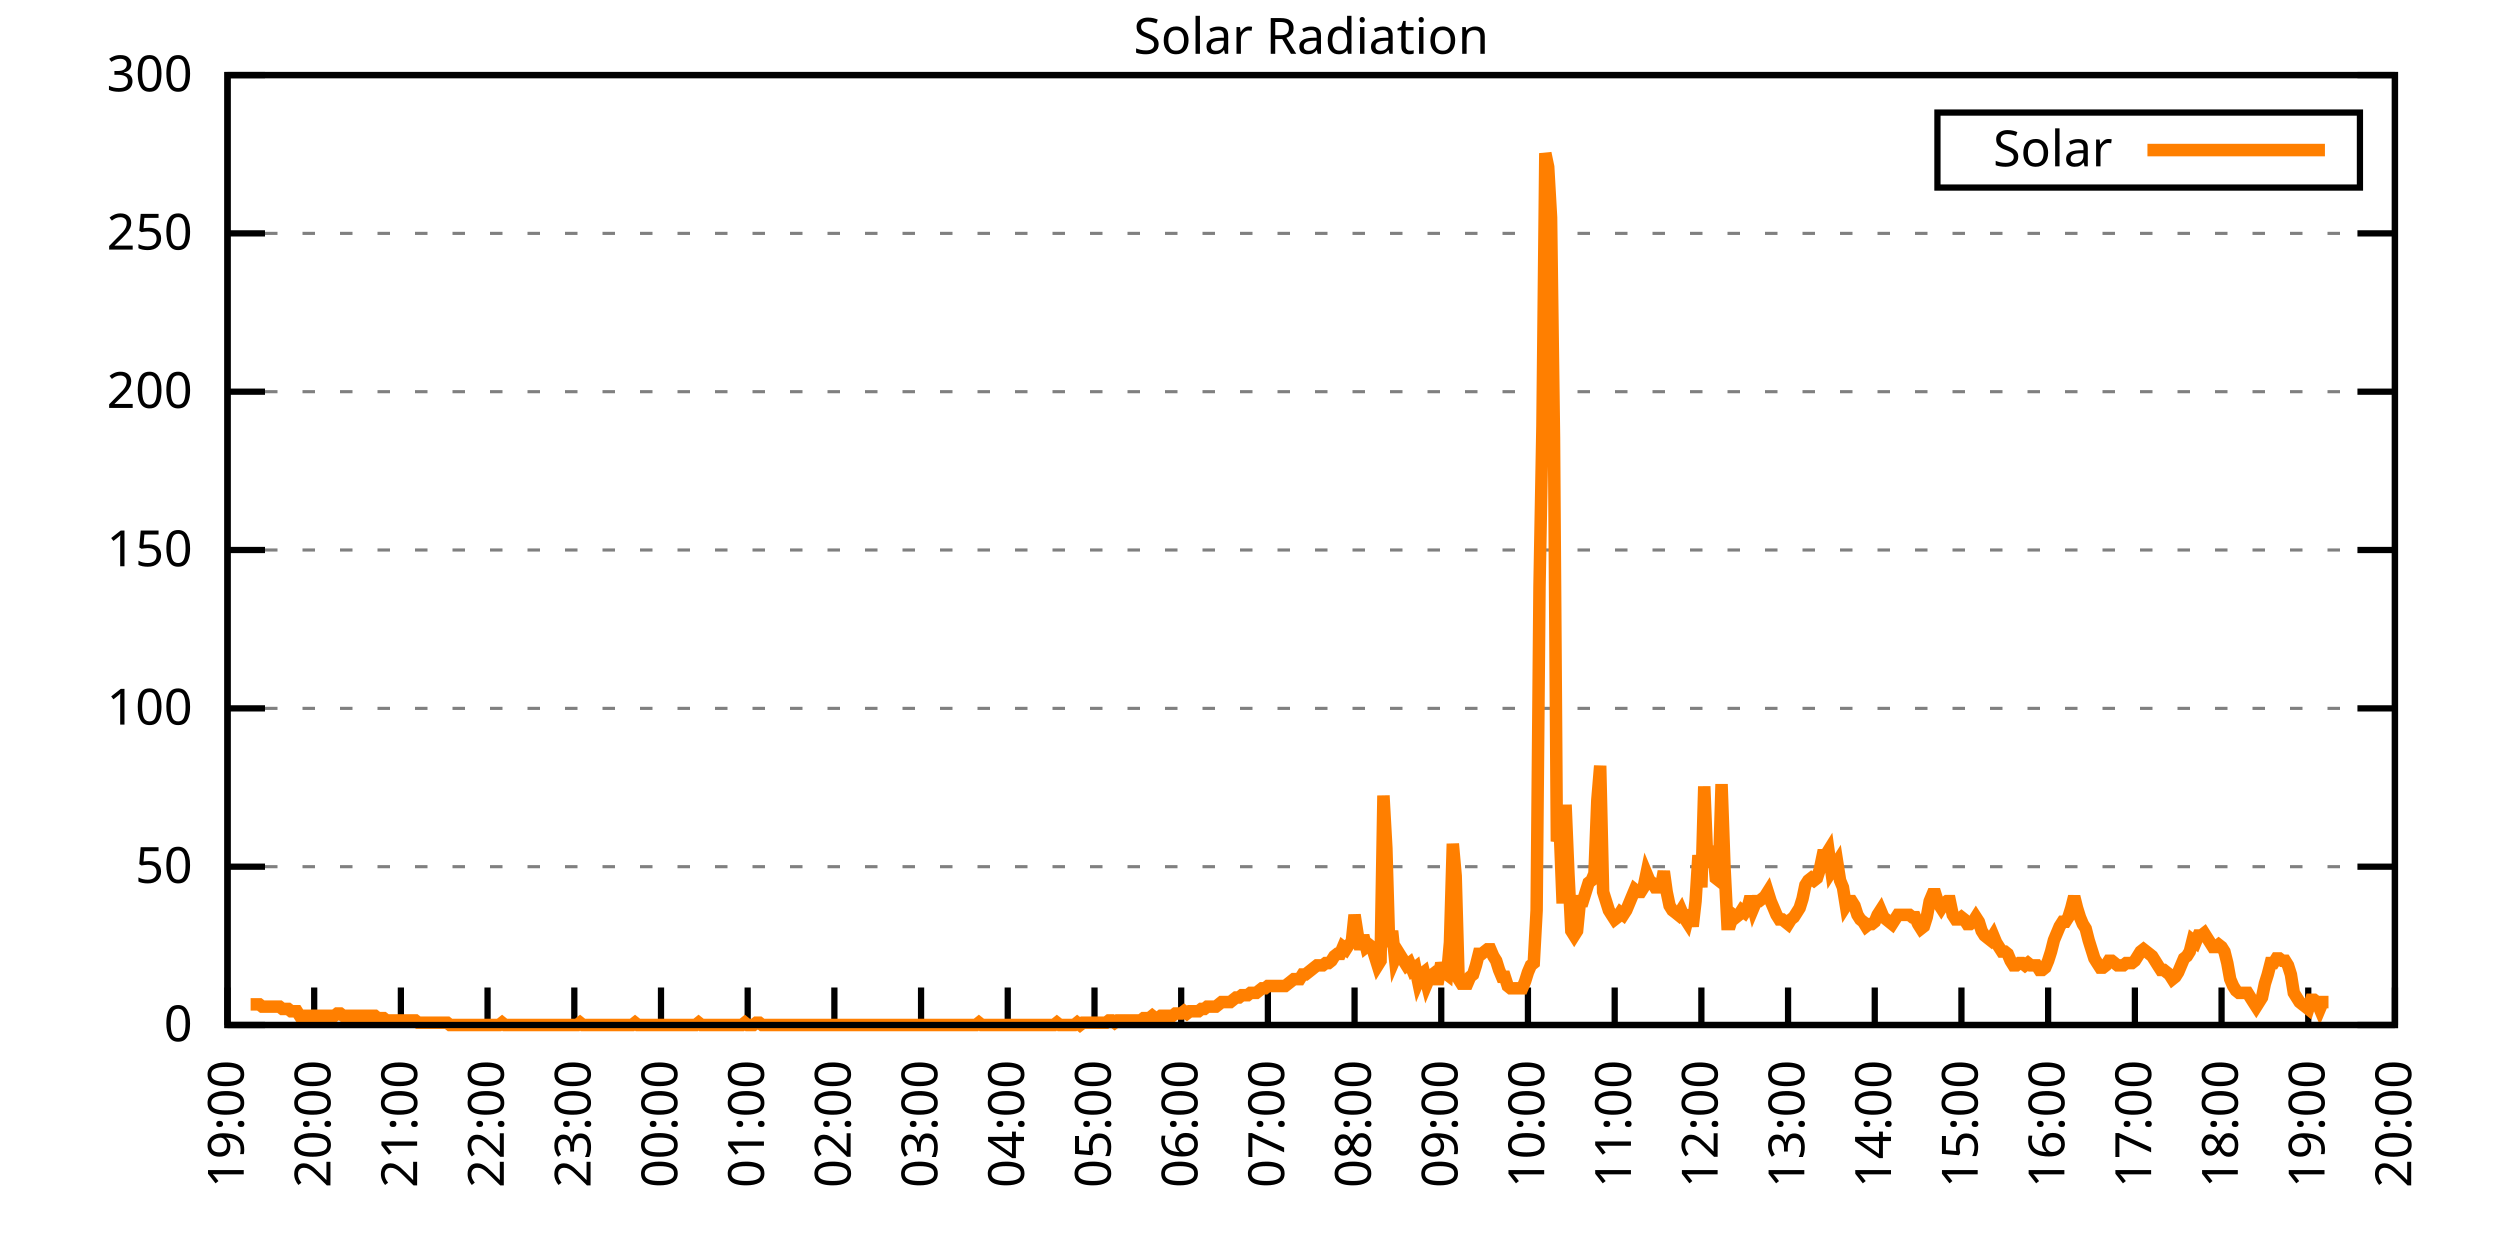
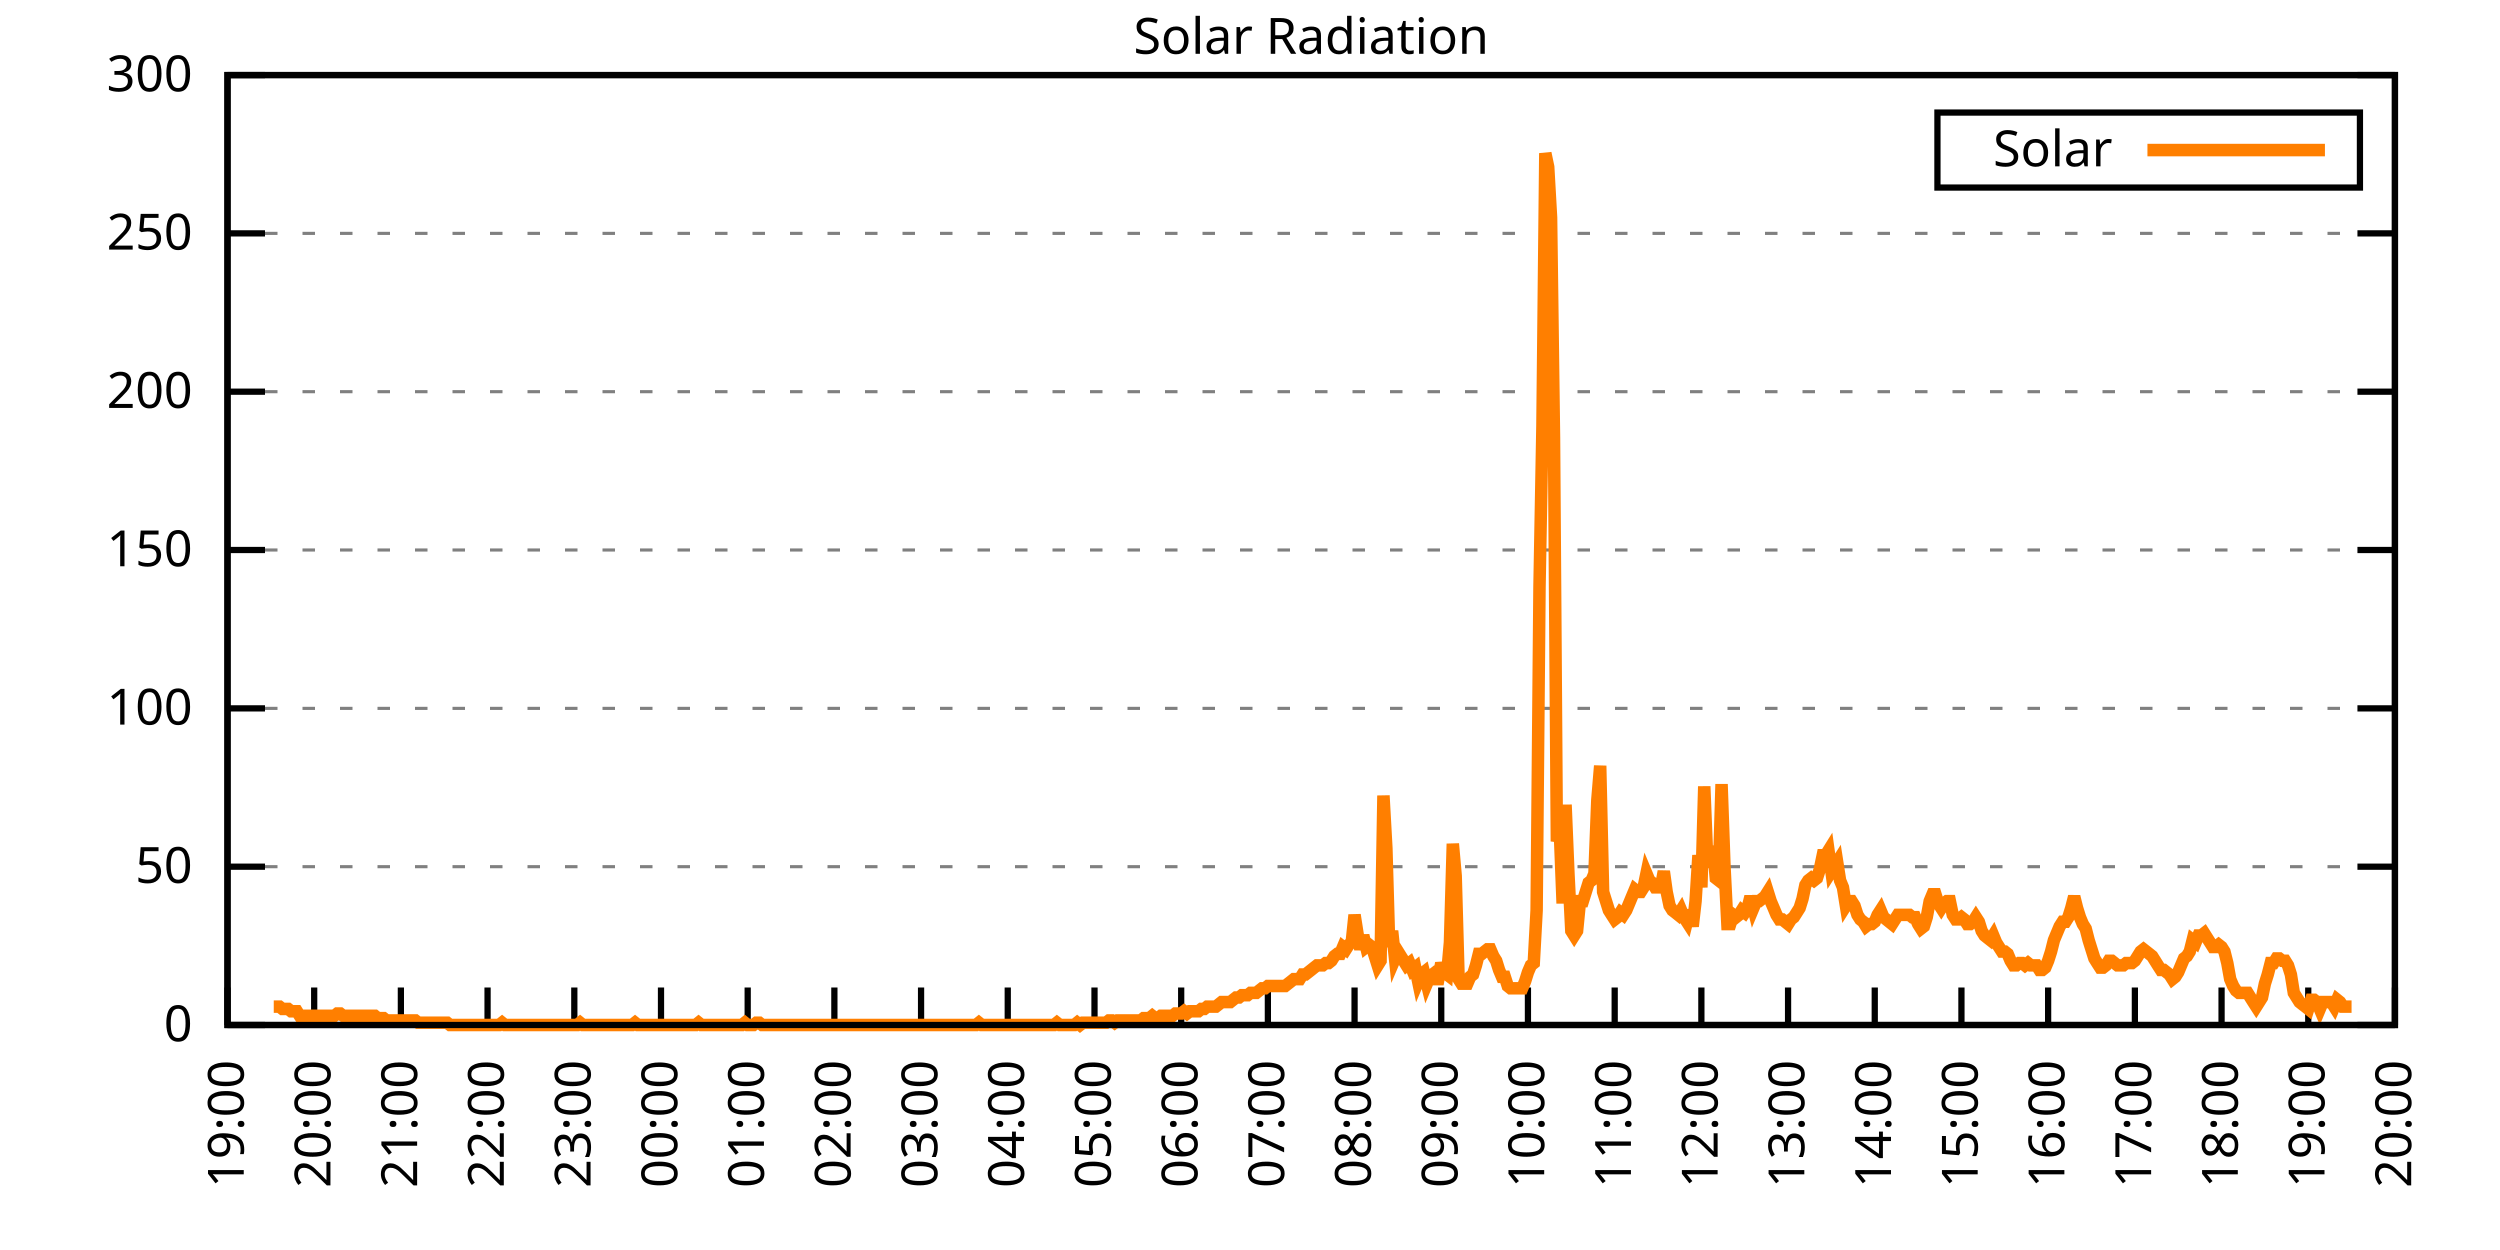
<svg xmlns="http://www.w3.org/2000/svg" xmlns:xlink="http://www.w3.org/1999/xlink" width="400" height="200" viewBox="0 0 400 200">
  <g id="gnuplot_canvas">
    <rect x="0" y="0" width="400" height="200" fill="none" />
    <defs>
      <circle id="gpDot" r="0.5" stroke-width="0.5" stroke="currentColor" />
      <path id="gpPt0" stroke-width="0.333" stroke="currentColor" d="M-1,0 h2 M0,-1 v2" />
      <path id="gpPt1" stroke-width="0.333" stroke="currentColor" d="M-1,-1 L1,1 M1,-1 L-1,1" />
      <path id="gpPt2" stroke-width="0.333" stroke="currentColor" d="M-1,0 L1,0 M0,-1 L0,1 M-1,-1 L1,1 M-1,1 L1,-1" />
      <rect id="gpPt3" stroke-width="0.333" stroke="currentColor" x="-1" y="-1" width="2" height="2" />
      <rect id="gpPt4" stroke-width="0.333" stroke="currentColor" fill="currentColor" x="-1" y="-1" width="2" height="2" />
      <circle id="gpPt5" stroke-width="0.333" stroke="currentColor" cx="0" cy="0" r="1" />
      <use xlink:href="#gpPt5" id="gpPt6" fill="currentColor" stroke="none" />
      <path id="gpPt7" stroke-width="0.333" stroke="currentColor" d="M0,-1.33 L-1.33,0.67 L1.33,0.67 z" />
      <use xlink:href="#gpPt7" id="gpPt8" fill="currentColor" stroke="none" />
      <use xlink:href="#gpPt7" id="gpPt9" stroke="currentColor" transform="rotate(180)" />
      <use xlink:href="#gpPt9" id="gpPt10" fill="currentColor" stroke="none" />
      <use xlink:href="#gpPt3" id="gpPt11" stroke="currentColor" transform="rotate(45)" />
      <use xlink:href="#gpPt11" id="gpPt12" fill="currentColor" stroke="none" />
      <path id="gpPt13" stroke-width="0.333" stroke="currentColor" d="M0,1.330 L1.265,0.411 L0.782,-1.067 L-0.782,-1.076 L-1.265,0.411 z" />
      <use xlink:href="#gpPt13" id="gpPt14" fill="currentColor" stroke="none" />
      <filter id="textbox" filterUnits="objectBoundingBox" x="0" y="0" height="1" width="1">
        <feFlood flood-color="white" flood-opacity="1" result="bgnd" />
        <feComposite in="SourceGraphic" in2="bgnd" operator="atop" />
      </filter>
      <filter id="greybox" filterUnits="objectBoundingBox" x="0" y="0" height="1" width="1">
        <feFlood flood-color="lightgrey" flood-opacity="1" result="grey" />
        <feComposite in="SourceGraphic" in2="grey" operator="atop" />
      </filter>
    </defs>
    <g fill="none" color="white" stroke="currentColor" stroke-width="1.00" stroke-linecap="butt" stroke-linejoin="miter">
</g>
    <g fill="none" color="black" stroke="currentColor" stroke-width="1.00" stroke-linecap="butt" stroke-linejoin="miter">
      <g stroke="none" shape-rendering="crispEdges">
        <polygon fill="rgb(255, 255, 255)" points="36.40,164.00 383.18,164.00 383.18,12.02 36.40,12.02 " />
      </g>
    </g>
    <g fill="none" color="black" stroke="currentColor" stroke-width="1.00" stroke-linecap="butt" stroke-linejoin="miter">
</g>
    <g fill="none" color="black" stroke="black" stroke-width="0.50" stroke-linecap="butt" stroke-linejoin="miter">
</g>
    <g fill="none" color="gray" stroke="currentColor" stroke-width="0.50" stroke-linecap="butt" stroke-linejoin="miter">
      <path stroke="gray" stroke-dasharray="2,4" class="gridline" d="M36.40,164.00 L383.19,164.00  " />
    </g>
    <g fill="none" color="gray" stroke="gray" stroke-width="1.00" stroke-linecap="butt" stroke-linejoin="miter">
</g>
    <g fill="none" color="black" stroke="currentColor" stroke-width="1.00" stroke-linecap="butt" stroke-linejoin="miter">
      <path stroke="black" d="M36.40,164.00 L42.40,164.00 M383.19,164.00 L377.19,164.00  " />
      <g transform="translate(30.80,166.60)" stroke="none" fill="black" font-family="Sans" font-size="8.00" text-anchor="end">
        <text>
          <tspan font-family="Sans"> 0</tspan>
        </text>
      </g>
    </g>
    <g fill="none" color="black" stroke="currentColor" stroke-width="1.00" stroke-linecap="butt" stroke-linejoin="miter">
</g>
    <g fill="none" color="black" stroke="black" stroke-width="0.50" stroke-linecap="butt" stroke-linejoin="miter">
</g>
    <g fill="none" color="gray" stroke="currentColor" stroke-width="0.50" stroke-linecap="butt" stroke-linejoin="miter">
      <path stroke="gray" stroke-dasharray="2,4" class="gridline" d="M36.40,138.67 L383.19,138.67  " />
    </g>
    <g fill="none" color="gray" stroke="gray" stroke-width="1.00" stroke-linecap="butt" stroke-linejoin="miter">
</g>
    <g fill="none" color="black" stroke="currentColor" stroke-width="1.00" stroke-linecap="butt" stroke-linejoin="miter">
      <path stroke="black" d="M36.40,138.67 L42.40,138.67 M383.19,138.67 L377.19,138.67  " />
      <g transform="translate(30.80,141.27)" stroke="none" fill="black" font-family="Sans" font-size="8.00" text-anchor="end">
        <text>
          <tspan font-family="Sans"> 50</tspan>
        </text>
      </g>
    </g>
    <g fill="none" color="black" stroke="currentColor" stroke-width="1.00" stroke-linecap="butt" stroke-linejoin="miter">
</g>
    <g fill="none" color="black" stroke="black" stroke-width="0.50" stroke-linecap="butt" stroke-linejoin="miter">
</g>
    <g fill="none" color="gray" stroke="currentColor" stroke-width="0.50" stroke-linecap="butt" stroke-linejoin="miter">
      <path stroke="gray" stroke-dasharray="2,4" class="gridline" d="M36.40,113.34 L383.19,113.34  " />
    </g>
    <g fill="none" color="gray" stroke="gray" stroke-width="1.00" stroke-linecap="butt" stroke-linejoin="miter">
</g>
    <g fill="none" color="black" stroke="currentColor" stroke-width="1.00" stroke-linecap="butt" stroke-linejoin="miter">
      <path stroke="black" d="M36.40,113.34 L42.40,113.34 M383.19,113.34 L377.19,113.34  " />
      <g transform="translate(30.80,115.94)" stroke="none" fill="black" font-family="Sans" font-size="8.00" text-anchor="end">
        <text>
          <tspan font-family="Sans"> 100</tspan>
        </text>
      </g>
    </g>
    <g fill="none" color="black" stroke="currentColor" stroke-width="1.00" stroke-linecap="butt" stroke-linejoin="miter">
</g>
    <g fill="none" color="black" stroke="black" stroke-width="0.50" stroke-linecap="butt" stroke-linejoin="miter">
</g>
    <g fill="none" color="gray" stroke="currentColor" stroke-width="0.50" stroke-linecap="butt" stroke-linejoin="miter">
      <path stroke="gray" stroke-dasharray="2,4" class="gridline" d="M36.40,88.00 L383.19,88.00  " />
    </g>
    <g fill="none" color="gray" stroke="gray" stroke-width="1.00" stroke-linecap="butt" stroke-linejoin="miter">
</g>
    <g fill="none" color="black" stroke="currentColor" stroke-width="1.00" stroke-linecap="butt" stroke-linejoin="miter">
      <path stroke="black" d="M36.40,88.00 L42.40,88.00 M383.19,88.00 L377.19,88.00  " />
      <g transform="translate(30.80,90.60)" stroke="none" fill="black" font-family="Sans" font-size="8.00" text-anchor="end">
        <text>
          <tspan font-family="Sans"> 150</tspan>
        </text>
      </g>
    </g>
    <g fill="none" color="black" stroke="currentColor" stroke-width="1.00" stroke-linecap="butt" stroke-linejoin="miter">
</g>
    <g fill="none" color="black" stroke="black" stroke-width="0.50" stroke-linecap="butt" stroke-linejoin="miter">
</g>
    <g fill="none" color="gray" stroke="currentColor" stroke-width="0.50" stroke-linecap="butt" stroke-linejoin="miter">
      <path stroke="gray" stroke-dasharray="2,4" class="gridline" d="M36.40,62.67 L383.19,62.67  " />
    </g>
    <g fill="none" color="gray" stroke="gray" stroke-width="1.00" stroke-linecap="butt" stroke-linejoin="miter">
</g>
    <g fill="none" color="black" stroke="currentColor" stroke-width="1.00" stroke-linecap="butt" stroke-linejoin="miter">
      <path stroke="black" d="M36.40,62.67 L42.40,62.67 M383.19,62.67 L377.19,62.67  " />
      <g transform="translate(30.80,65.27)" stroke="none" fill="black" font-family="Sans" font-size="8.00" text-anchor="end">
        <text>
          <tspan font-family="Sans"> 200</tspan>
        </text>
      </g>
    </g>
    <g fill="none" color="black" stroke="currentColor" stroke-width="1.00" stroke-linecap="butt" stroke-linejoin="miter">
</g>
    <g fill="none" color="black" stroke="black" stroke-width="0.50" stroke-linecap="butt" stroke-linejoin="miter">
</g>
    <g fill="none" color="gray" stroke="currentColor" stroke-width="0.50" stroke-linecap="butt" stroke-linejoin="miter">
      <path stroke="gray" stroke-dasharray="2,4" class="gridline" d="M36.40,37.34 L383.19,37.34  " />
    </g>
    <g fill="none" color="gray" stroke="gray" stroke-width="1.00" stroke-linecap="butt" stroke-linejoin="miter">
</g>
    <g fill="none" color="black" stroke="currentColor" stroke-width="1.00" stroke-linecap="butt" stroke-linejoin="miter">
      <path stroke="black" d="M36.40,37.34 L42.40,37.34 M383.19,37.34 L377.19,37.34  " />
      <g transform="translate(30.80,39.94)" stroke="none" fill="black" font-family="Sans" font-size="8.00" text-anchor="end">
        <text>
          <tspan font-family="Sans"> 250</tspan>
        </text>
      </g>
    </g>
    <g fill="none" color="black" stroke="currentColor" stroke-width="1.00" stroke-linecap="butt" stroke-linejoin="miter">
</g>
    <g fill="none" color="black" stroke="black" stroke-width="0.50" stroke-linecap="butt" stroke-linejoin="miter">
</g>
    <g fill="none" color="gray" stroke="currentColor" stroke-width="0.50" stroke-linecap="butt" stroke-linejoin="miter">
      <path stroke="gray" stroke-dasharray="2,4" class="gridline" d="M36.40,12.01 L383.19,12.01  " />
    </g>
    <g fill="none" color="gray" stroke="gray" stroke-width="1.00" stroke-linecap="butt" stroke-linejoin="miter">
</g>
    <g fill="none" color="black" stroke="currentColor" stroke-width="1.00" stroke-linecap="butt" stroke-linejoin="miter">
      <path stroke="black" d="M36.40,12.01 L42.40,12.01 M383.19,12.01 L377.19,12.01  " />
      <g transform="translate(30.80,14.61)" stroke="none" fill="black" font-family="Sans" font-size="8.00" text-anchor="end">
        <text>
          <tspan font-family="Sans"> 300</tspan>
        </text>
      </g>
    </g>
    <g fill="none" color="black" stroke="currentColor" stroke-width="1.00" stroke-linecap="butt" stroke-linejoin="miter">
      <path stroke="black" d="M36.40,164.00 L36.40,158.00  " />
      <g transform="translate(39.00,169.60) rotate(270.00)" stroke="none" fill="black" font-family="Sans" font-size="8.00" text-anchor="end">
        <text>
          <tspan font-family="Sans">19:00</tspan>
        </text>
      </g>
    </g>
    <g fill="none" color="black" stroke="currentColor" stroke-width="1.00" stroke-linecap="butt" stroke-linejoin="miter">
      <path stroke="black" d="M50.27,164.00 L50.27,158.00  " />
      <g transform="translate(52.87,169.60) rotate(270.00)" stroke="none" fill="black" font-family="Sans" font-size="8.00" text-anchor="end">
        <text>
          <tspan font-family="Sans">20:00</tspan>
        </text>
      </g>
    </g>
    <g fill="none" color="black" stroke="currentColor" stroke-width="1.00" stroke-linecap="butt" stroke-linejoin="miter">
      <path stroke="black" d="M64.14,164.00 L64.14,158.00  " />
      <g transform="translate(66.74,169.60) rotate(270.00)" stroke="none" fill="black" font-family="Sans" font-size="8.00" text-anchor="end">
        <text>
          <tspan font-family="Sans">21:00</tspan>
        </text>
      </g>
    </g>
    <g fill="none" color="black" stroke="currentColor" stroke-width="1.00" stroke-linecap="butt" stroke-linejoin="miter">
      <path stroke="black" d="M78.01,164.00 L78.01,158.00  " />
      <g transform="translate(80.61,169.60) rotate(270.00)" stroke="none" fill="black" font-family="Sans" font-size="8.00" text-anchor="end">
        <text>
          <tspan font-family="Sans">22:00</tspan>
        </text>
      </g>
    </g>
    <g fill="none" color="black" stroke="currentColor" stroke-width="1.00" stroke-linecap="butt" stroke-linejoin="miter">
      <path stroke="black" d="M91.89,164.00 L91.89,158.00  " />
      <g transform="translate(94.49,169.60) rotate(270.00)" stroke="none" fill="black" font-family="Sans" font-size="8.00" text-anchor="end">
        <text>
          <tspan font-family="Sans">23:00</tspan>
        </text>
      </g>
    </g>
    <g fill="none" color="black" stroke="currentColor" stroke-width="1.00" stroke-linecap="butt" stroke-linejoin="miter">
      <path stroke="black" d="M105.76,164.00 L105.76,158.00  " />
      <g transform="translate(108.36,169.60) rotate(270.00)" stroke="none" fill="black" font-family="Sans" font-size="8.00" text-anchor="end">
        <text>
          <tspan font-family="Sans">00:00</tspan>
        </text>
      </g>
    </g>
    <g fill="none" color="black" stroke="currentColor" stroke-width="1.00" stroke-linecap="butt" stroke-linejoin="miter">
      <path stroke="black" d="M119.63,164.00 L119.63,158.00  " />
      <g transform="translate(122.23,169.60) rotate(270.00)" stroke="none" fill="black" font-family="Sans" font-size="8.00" text-anchor="end">
        <text>
          <tspan font-family="Sans">01:00</tspan>
        </text>
      </g>
    </g>
    <g fill="none" color="black" stroke="currentColor" stroke-width="1.00" stroke-linecap="butt" stroke-linejoin="miter">
      <path stroke="black" d="M133.50,164.00 L133.50,158.00  " />
      <g transform="translate(136.10,169.60) rotate(270.00)" stroke="none" fill="black" font-family="Sans" font-size="8.00" text-anchor="end">
        <text>
          <tspan font-family="Sans">02:00</tspan>
        </text>
      </g>
    </g>
    <g fill="none" color="black" stroke="currentColor" stroke-width="1.00" stroke-linecap="butt" stroke-linejoin="miter">
      <path stroke="black" d="M147.37,164.00 L147.37,158.00  " />
      <g transform="translate(149.97,169.60) rotate(270.00)" stroke="none" fill="black" font-family="Sans" font-size="8.00" text-anchor="end">
        <text>
          <tspan font-family="Sans">03:00</tspan>
        </text>
      </g>
    </g>
    <g fill="none" color="black" stroke="currentColor" stroke-width="1.00" stroke-linecap="butt" stroke-linejoin="miter">
      <path stroke="black" d="M161.24,164.00 L161.24,158.00  " />
      <g transform="translate(163.84,169.60) rotate(270.00)" stroke="none" fill="black" font-family="Sans" font-size="8.00" text-anchor="end">
        <text>
          <tspan font-family="Sans">04:00</tspan>
        </text>
      </g>
    </g>
    <g fill="none" color="black" stroke="currentColor" stroke-width="1.00" stroke-linecap="butt" stroke-linejoin="miter">
      <path stroke="black" d="M175.12,164.00 L175.12,158.00  " />
      <g transform="translate(177.72,169.60) rotate(270.00)" stroke="none" fill="black" font-family="Sans" font-size="8.00" text-anchor="end">
        <text>
          <tspan font-family="Sans">05:00</tspan>
        </text>
      </g>
    </g>
    <g fill="none" color="black" stroke="currentColor" stroke-width="1.00" stroke-linecap="butt" stroke-linejoin="miter">
      <path stroke="black" d="M188.99,164.00 L188.99,158.00  " />
      <g transform="translate(191.59,169.60) rotate(270.00)" stroke="none" fill="black" font-family="Sans" font-size="8.00" text-anchor="end">
        <text>
          <tspan font-family="Sans">06:00</tspan>
        </text>
      </g>
    </g>
    <g fill="none" color="black" stroke="currentColor" stroke-width="1.00" stroke-linecap="butt" stroke-linejoin="miter">
      <path stroke="black" d="M202.86,164.00 L202.86,158.00  " />
      <g transform="translate(205.46,169.60) rotate(270.00)" stroke="none" fill="black" font-family="Sans" font-size="8.00" text-anchor="end">
        <text>
          <tspan font-family="Sans">07:00</tspan>
        </text>
      </g>
    </g>
    <g fill="none" color="black" stroke="currentColor" stroke-width="1.00" stroke-linecap="butt" stroke-linejoin="miter">
      <path stroke="black" d="M216.73,164.00 L216.73,158.00  " />
      <g transform="translate(219.33,169.60) rotate(270.00)" stroke="none" fill="black" font-family="Sans" font-size="8.00" text-anchor="end">
        <text>
          <tspan font-family="Sans">08:00</tspan>
        </text>
      </g>
    </g>
    <g fill="none" color="black" stroke="currentColor" stroke-width="1.00" stroke-linecap="butt" stroke-linejoin="miter">
      <path stroke="black" d="M230.60,164.00 L230.60,158.00  " />
      <g transform="translate(233.20,169.60) rotate(270.00)" stroke="none" fill="black" font-family="Sans" font-size="8.00" text-anchor="end">
        <text>
          <tspan font-family="Sans">09:00</tspan>
        </text>
      </g>
    </g>
    <g fill="none" color="black" stroke="currentColor" stroke-width="1.00" stroke-linecap="butt" stroke-linejoin="miter">
      <path stroke="black" d="M244.47,164.00 L244.47,158.00  " />
      <g transform="translate(247.07,169.60) rotate(270.00)" stroke="none" fill="black" font-family="Sans" font-size="8.00" text-anchor="end">
        <text>
          <tspan font-family="Sans">10:00</tspan>
        </text>
      </g>
    </g>
    <g fill="none" color="black" stroke="currentColor" stroke-width="1.00" stroke-linecap="butt" stroke-linejoin="miter">
      <path stroke="black" d="M258.35,164.00 L258.35,158.00  " />
      <g transform="translate(260.95,169.60) rotate(270.00)" stroke="none" fill="black" font-family="Sans" font-size="8.00" text-anchor="end">
        <text>
          <tspan font-family="Sans">11:00</tspan>
        </text>
      </g>
    </g>
    <g fill="none" color="black" stroke="currentColor" stroke-width="1.00" stroke-linecap="butt" stroke-linejoin="miter">
      <path stroke="black" d="M272.22,164.00 L272.22,158.00  " />
      <g transform="translate(274.82,169.60) rotate(270.00)" stroke="none" fill="black" font-family="Sans" font-size="8.00" text-anchor="end">
        <text>
          <tspan font-family="Sans">12:00</tspan>
        </text>
      </g>
    </g>
    <g fill="none" color="black" stroke="currentColor" stroke-width="1.00" stroke-linecap="butt" stroke-linejoin="miter">
      <path stroke="black" d="M286.09,164.00 L286.09,158.00  " />
      <g transform="translate(288.69,169.60) rotate(270.00)" stroke="none" fill="black" font-family="Sans" font-size="8.00" text-anchor="end">
        <text>
          <tspan font-family="Sans">13:00</tspan>
        </text>
      </g>
    </g>
    <g fill="none" color="black" stroke="currentColor" stroke-width="1.00" stroke-linecap="butt" stroke-linejoin="miter">
      <path stroke="black" d="M299.96,164.00 L299.96,158.00  " />
      <g transform="translate(302.56,169.60) rotate(270.00)" stroke="none" fill="black" font-family="Sans" font-size="8.00" text-anchor="end">
        <text>
          <tspan font-family="Sans">14:00</tspan>
        </text>
      </g>
    </g>
    <g fill="none" color="black" stroke="currentColor" stroke-width="1.00" stroke-linecap="butt" stroke-linejoin="miter">
      <path stroke="black" d="M313.83,164.00 L313.83,158.00  " />
      <g transform="translate(316.43,169.60) rotate(270.00)" stroke="none" fill="black" font-family="Sans" font-size="8.00" text-anchor="end">
        <text>
          <tspan font-family="Sans">15:00</tspan>
        </text>
      </g>
    </g>
    <g fill="none" color="black" stroke="currentColor" stroke-width="1.00" stroke-linecap="butt" stroke-linejoin="miter">
      <path stroke="black" d="M327.70,164.00 L327.70,158.00  " />
      <g transform="translate(330.30,169.60) rotate(270.00)" stroke="none" fill="black" font-family="Sans" font-size="8.00" text-anchor="end">
        <text>
          <tspan font-family="Sans">16:00</tspan>
        </text>
      </g>
    </g>
    <g fill="none" color="black" stroke="currentColor" stroke-width="1.00" stroke-linecap="butt" stroke-linejoin="miter">
      <path stroke="black" d="M341.58,164.00 L341.58,158.00  " />
      <g transform="translate(344.18,169.60) rotate(270.00)" stroke="none" fill="black" font-family="Sans" font-size="8.00" text-anchor="end">
        <text>
          <tspan font-family="Sans">17:00</tspan>
        </text>
      </g>
    </g>
    <g fill="none" color="black" stroke="currentColor" stroke-width="1.00" stroke-linecap="butt" stroke-linejoin="miter">
      <path stroke="black" d="M355.45,164.00 L355.45,158.00  " />
      <g transform="translate(358.05,169.60) rotate(270.00)" stroke="none" fill="black" font-family="Sans" font-size="8.00" text-anchor="end">
        <text>
          <tspan font-family="Sans">18:00</tspan>
        </text>
      </g>
    </g>
    <g fill="none" color="black" stroke="currentColor" stroke-width="1.00" stroke-linecap="butt" stroke-linejoin="miter">
      <path stroke="black" d="M369.32,164.00 L369.32,158.00  " />
      <g transform="translate(371.92,169.60) rotate(270.00)" stroke="none" fill="black" font-family="Sans" font-size="8.00" text-anchor="end">
        <text>
          <tspan font-family="Sans">19:00</tspan>
        </text>
      </g>
    </g>
    <g fill="none" color="black" stroke="currentColor" stroke-width="1.00" stroke-linecap="butt" stroke-linejoin="miter">
      <path stroke="black" d="M383.19,164.00 L383.19,158.00  " />
      <g transform="translate(385.79,169.60) rotate(270.00)" stroke="none" fill="black" font-family="Sans" font-size="8.00" text-anchor="end">
        <text>
          <tspan font-family="Sans">20:00</tspan>
        </text>
      </g>
    </g>
    <g fill="none" color="black" stroke="currentColor" stroke-width="1.00" stroke-linecap="butt" stroke-linejoin="miter">
</g>
    <g fill="none" color="black" stroke="currentColor" stroke-width="1.00" stroke-linecap="butt" stroke-linejoin="miter">
      <path stroke="black" d="M36.40,12.01 L36.40,164.00 L383.19,164.00 L383.19,12.01 L36.40,12.01 Z  " />
    </g>
    <g fill="none" color="black" stroke="currentColor" stroke-width="1.00" stroke-linecap="butt" stroke-linejoin="miter">
</g>
    <g fill="none" color="black" stroke="currentColor" stroke-width="1.00" stroke-linecap="butt" stroke-linejoin="miter">
      <path stroke="black" d="M309.99,30.01 L309.99,18.01 L377.59,18.01 L377.59,30.01 L309.99,30.01 Z  " />
    </g>
    <g id="Solar_Radiation_plot_1">
      <g fill="none" color="white" stroke="black" stroke-width="2.00" stroke-linecap="butt" stroke-linejoin="miter">
</g>
      <g fill="none" color="black" stroke="currentColor" stroke-width="2.00" stroke-linecap="butt" stroke-linejoin="miter">
        <g transform="translate(337.99,26.61)" stroke="none" fill="black" font-family="Sans" font-size="8.00" text-anchor="end">
          <text>
            <tspan font-family="Sans">Solar</tspan>
          </text>
        </g>
      </g>
      <g fill="none" color="black" stroke="currentColor" stroke-width="2.00" stroke-linecap="butt" stroke-linejoin="miter">
-         <path stroke="rgb(255, 127,   0)" d="M343.59,24.01 L371.99,24.01 M40.10,160.70 L40.56,160.70 L41.02,160.70 L41.49,160.70 L41.95,161.06 L42.41,161.06   L42.87,161.06 L43.34,161.06 L43.80,161.06 L44.26,161.06 L44.72,161.06 L45.19,161.43 L45.65,161.43 L46.11,161.43   L46.57,161.80 L47.03,161.80 L47.50,161.80 L47.96,162.53 L48.42,162.53 L48.88,162.53 L49.35,162.53 L49.81,162.53   L50.27,162.53 L50.73,162.53 L51.20,162.53 L51.66,162.53 L52.12,162.53 L52.58,162.53 L53.05,162.53 L53.51,162.53   L53.97,162.16 L54.43,162.16 L54.90,162.53 L55.36,162.53 L55.82,162.53 L56.28,162.53 L56.75,162.53 L57.21,162.53   L57.67,162.53 L58.13,162.53 L58.59,162.53 L59.06,162.53 L59.52,162.53 L59.98,162.53 L60.44,162.90 L60.91,162.90   L61.37,162.90 L61.83,163.27 L62.29,163.27 L62.76,163.27 L63.22,163.27 L63.68,163.27 L64.14,163.27 L64.61,163.27   L65.07,163.27 L65.53,163.27 L65.99,163.27 L66.46,163.27 L66.92,163.63 L67.38,163.63 L67.84,163.63 L68.30,163.63   L68.77,163.63 L69.23,163.63 L69.69,163.63 L70.15,163.63 L70.62,163.63 L71.08,163.63 L71.54,163.63 L72.00,164.00   L72.47,164.00 L72.93,164.00 L73.39,164.00 L73.85,164.00 L74.32,164.00 L74.78,164.00 L75.24,164.00 L75.70,164.00   L76.17,164.00 L76.63,164.00 L77.09,164.00 L77.55,164.00 L78.01,164.00 L78.48,164.00 L78.94,164.00 L79.40,164.00   L79.86,164.00 L80.33,163.63 L80.79,164.00 L81.25,164.00 L81.71,164.00 L82.18,164.00 L82.64,164.00 L83.10,164.00   L83.56,164.00 L84.03,164.00 L84.49,164.00 L84.95,164.00 L85.41,164.00 L85.88,164.00 L86.34,164.00 L86.80,164.00   L87.26,164.00 L87.72,164.00 L88.19,164.00 L88.65,164.00 L89.11,164.00 L89.57,164.00 L90.04,164.00 L90.50,164.00   L90.96,164.00 L91.42,164.00 L91.89,164.00 L92.35,164.00 L92.81,163.63 L93.27,164.00 L93.74,164.00 L94.20,164.00   L94.66,164.00 L95.12,164.00 L95.59,164.00 L96.05,164.00 L96.51,164.00 L96.97,164.00 L97.44,164.00 L97.90,164.00   L98.36,164.00 L98.82,164.00 L99.28,164.00 L99.75,164.00 L100.21,164.00 L100.67,164.00 L101.13,164.00 L101.60,163.63   L102.06,164.00 L102.52,164.00 L102.98,164.00 L103.45,164.00 L103.91,164.00 L104.37,164.00 L104.83,164.00 L105.30,164.00   L105.76,164.00 L106.22,164.00 L106.68,164.00 L107.15,164.00 L107.61,164.00 L108.07,164.00 L108.53,164.00 L108.99,164.00   L109.46,164.00 L109.92,164.00 L110.38,164.00 L110.84,164.00 L111.31,164.00 L111.77,163.63 L112.23,164.00 L112.69,164.00   L113.16,164.00 L113.62,164.00 L114.08,164.00 L114.54,164.00 L115.01,164.00 L115.47,164.00 L115.93,164.00 L116.39,164.00   L116.86,164.00 L117.32,164.00 L117.78,164.00 L118.24,164.00 L118.70,164.00 L119.17,163.63 L119.63,164.00 L120.09,164.00   L120.55,164.00 L121.02,163.63 L121.48,163.63 L121.94,164.00 L122.40,164.00 L122.87,164.00 L123.33,164.00 L123.79,164.00   L124.25,164.00 L124.72,164.00 L125.18,164.00 L125.64,164.00 L126.10,164.00 L126.57,164.00 L127.03,164.00 L127.49,164.00   L127.95,164.00 L128.41,164.00 L128.88,164.00 L129.34,164.00 L129.80,164.00 L130.26,164.00 L130.73,164.00 L131.19,164.00   L131.65,164.00 L132.11,164.00 L132.58,164.00 L133.04,164.00 L133.50,164.00 L133.96,164.00 L134.43,164.00 L134.89,164.00   L135.35,164.00 L135.81,164.00 L136.28,164.00 L136.74,164.00 L137.20,164.00 L137.66,164.00 L138.13,164.00 L138.59,164.00   L139.05,164.00 L139.51,164.00 L139.97,164.00 L140.44,164.00 L140.90,164.00 L141.36,164.00 L141.82,164.00 L142.29,164.00   L142.75,164.00 L143.21,164.00 L143.67,164.00 L144.14,164.00 L144.60,164.00 L145.06,164.00 L145.52,164.00 L145.99,164.00   L146.45,164.00 L146.91,164.00 L147.37,164.00 L147.84,164.00 L148.30,164.00 L148.76,164.00 L149.22,164.00 L149.68,164.00   L150.15,164.00 L150.61,164.00 L151.07,164.00 L151.53,164.00 L152.00,164.00 L152.46,164.00 L152.92,164.00 L153.38,164.00   L153.85,164.00 L154.31,164.00 L154.77,164.00 L155.23,164.00 L155.70,164.00 L156.16,164.00 L156.62,163.63 L157.08,164.00   L157.55,164.00 L158.01,164.00 L158.47,164.00 L158.93,164.00 L159.39,164.00 L159.86,164.00 L160.32,164.00 L160.78,164.00   L161.24,164.00 L161.71,164.00 L162.17,164.00 L162.63,164.00 L163.09,164.00 L163.56,164.00 L164.02,164.00 L164.48,164.00   L164.94,164.00 L165.41,164.00 L165.87,164.00 L166.33,164.00 L166.79,164.00 L167.26,164.00 L167.72,164.00 L168.18,164.00   L168.64,164.00 L169.10,163.63 L169.57,164.00 L170.03,164.00 L170.49,164.00 L170.95,164.00 L171.42,164.00 L171.88,164.00   L172.34,163.63 L172.80,164.00 L173.27,163.63 L173.73,163.63 L174.19,163.63 L174.65,163.63 L175.12,163.63 L175.58,163.63   L176.04,163.63 L176.50,163.63 L176.97,163.63 L177.43,163.27 L177.89,163.27 L178.35,163.63 L178.82,163.27 L179.28,163.27   L179.74,163.27 L180.20,163.27 L180.66,163.27 L181.13,163.27 L181.59,163.27 L182.05,163.27 L182.51,163.27 L182.98,162.90   L183.44,162.90 L183.90,162.90 L184.36,162.53 L184.83,162.90 L185.29,162.90 L185.75,162.53 L186.21,162.53 L186.68,162.53   L187.14,162.53 L187.60,162.53 L188.06,162.16 L188.53,162.16 L188.99,162.16 L189.45,161.80 L189.91,162.16 L190.37,161.80   L190.84,161.80 L191.30,161.80 L191.76,161.80 L192.22,161.43 L192.69,161.43 L193.15,161.06 L193.61,161.06 L194.07,161.06   L194.54,161.06 L195.00,160.70 L195.46,160.33 L195.92,160.33 L196.39,160.33 L196.85,160.33 L197.31,159.96 L197.77,159.60   L198.24,159.60 L198.70,159.23 L199.16,159.23 L199.62,159.23 L200.08,158.86 L200.55,158.86 L201.01,158.86 L201.47,158.49   L201.93,158.13 L202.40,158.13 L202.86,157.76 L203.32,157.76 L203.78,157.76 L204.25,157.76 L204.71,157.76 L205.17,157.76   L205.63,157.76 L206.10,157.39 L206.56,157.03 L207.02,156.66 L207.48,156.66 L207.95,156.66 L208.41,155.92 L208.87,155.92   L209.33,155.56 L209.80,155.19 L210.26,154.82 L210.72,154.46 L211.18,154.46 L211.64,154.46 L212.11,154.09 L212.57,154.09   L213.03,153.72 L213.49,152.99 L213.96,152.62 L214.42,152.62 L214.88,151.52 L215.34,151.89 L215.81,151.15 L216.27,150.79   L216.73,146.38 L217.19,149.32 L217.66,151.89 L218.12,149.68 L218.58,151.52 L219.04,151.15 L219.51,151.52 L219.97,152.99   L220.43,154.46 L220.89,153.72 L221.35,127.29 L221.82,135.74 L222.28,151.52 L222.74,148.95 L223.20,153.35 L223.67,152.25   L224.13,152.99 L224.59,153.72 L225.05,154.46 L225.52,154.09 L225.98,155.19 L226.44,154.82 L226.90,157.03 L227.37,155.92   L227.83,155.56 L228.29,157.39 L228.75,156.29 L229.22,155.92 L229.68,156.66 L230.14,156.66 L230.60,154.09 L231.06,155.56   L231.53,155.92 L231.99,150.79 L232.45,135.00 L232.91,140.14 L233.38,156.66 L233.84,157.39 L234.30,157.39 L234.76,157.39   L235.23,156.29 L235.69,155.92 L236.15,154.46 L236.61,152.62 L237.08,152.62 L237.54,152.25 L238.00,151.89 L238.46,151.89   L238.93,152.99 L239.39,153.72 L239.85,155.19 L240.31,156.29 L240.77,156.29 L241.24,157.76 L241.70,158.13 L242.16,158.13   L242.62,158.13 L243.09,158.13 L243.55,158.13 L244.01,157.03 L244.47,155.56 L244.94,154.46 L245.40,154.09 L245.86,145.65   L246.32,93.89 L246.79,68.19 L247.25,24.51 L247.71,26.71 L248.17,34.79 L248.64,70.03 L249.10,134.63 L249.56,132.80   L250.02,144.55 L250.49,128.76 L250.95,139.77 L251.41,148.95 L251.87,149.68 L252.33,148.95 L252.80,144.18 L253.26,144.18   L253.72,142.71 L254.18,141.24 L254.65,140.87 L255.11,139.77 L255.57,128.03 L256.03,122.52 L256.50,142.71 L256.96,144.18   L257.42,145.65 L257.88,146.38 L258.35,147.11 L258.81,146.75 L259.27,146.01 L259.73,146.38 L260.20,145.65 L260.66,144.55   L261.12,143.44 L261.58,142.34 L262.04,142.71 L262.51,142.71 L262.97,141.98 L263.43,139.77 L263.89,140.87 L264.36,141.24   L264.82,141.98 L265.28,141.98 L265.74,141.98 L266.21,139.41 L266.67,142.71 L267.13,144.91 L267.59,145.65 L268.06,146.01   L268.52,146.38 L268.98,145.65 L269.44,146.75 L269.91,147.48 L270.37,145.65 L270.83,148.22 L271.29,144.18 L271.75,136.84   L272.22,141.98 L272.68,125.82 L273.14,137.20 L273.60,138.67 L274.07,135.37 L274.53,140.51 L274.99,140.87 L275.45,125.46   L275.92,138.67 L276.38,147.85 L276.84,147.85 L277.30,146.38 L277.77,146.75 L278.23,146.38 L278.69,145.65 L279.15,146.01   L279.62,145.28 L280.08,143.44 L280.54,145.28 L281.00,144.18 L281.46,144.18 L281.93,143.81 L282.39,143.44 L282.85,142.71   L283.31,144.18 L283.78,145.28 L284.24,146.38 L284.70,147.11 L285.16,147.11 L285.63,147.48 L286.09,147.85 L286.55,147.11   L287.01,146.75 L287.48,146.01 L287.94,145.28 L288.40,143.81 L288.86,141.61 L289.33,140.87 L289.79,140.51 L290.25,140.87   L290.71,140.51 L291.18,139.04 L291.64,136.84 L292.10,136.84 L292.56,136.10 L293.02,139.41 L293.49,138.67 L293.95,137.94   L294.41,140.87 L294.87,141.98 L295.34,144.91 L295.80,144.18 L296.26,144.18 L296.72,144.91 L297.19,146.38 L297.65,147.11   L298.11,147.48 L298.57,148.22 L299.04,147.85 L299.50,147.85 L299.96,147.48 L300.42,146.38 L300.89,145.65 L301.35,146.75   L301.81,147.11 L302.27,147.48 L302.73,147.85 L303.20,147.11 L303.66,146.38 L304.12,146.38 L304.58,146.38 L305.05,146.38   L305.51,146.38 L305.97,146.75 L306.43,146.75 L306.90,147.85 L307.36,148.58 L307.82,148.22 L308.28,146.75 L308.75,144.18   L309.21,143.08 L309.67,143.08 L310.13,144.55 L310.60,145.28 L311.06,144.55 L311.52,144.18 L311.98,144.18 L312.44,146.38   L312.91,147.11 L313.37,147.11 L313.83,146.75 L314.29,147.11 L314.76,147.85 L315.22,147.85 L315.68,147.48 L316.14,146.75   L316.61,147.48 L317.07,148.95 L317.53,149.68 L317.99,150.05 L318.46,150.42 L318.92,149.68 L319.38,150.79 L319.84,151.52   L320.31,152.25 L320.77,152.25 L321.23,152.62 L321.69,153.72 L322.15,154.46 L322.62,154.46 L323.08,154.09 L323.54,154.09   L324.00,154.46 L324.47,154.09 L324.93,154.46 L325.39,154.46 L325.85,154.46 L326.32,155.19 L326.78,155.19 L327.24,154.82   L327.70,153.72 L328.17,152.25 L328.63,150.42 L329.09,149.32 L329.55,148.22 L330.02,147.48 L330.48,147.48 L330.94,146.75   L331.40,145.28 L331.87,143.44 L332.33,145.28 L332.79,146.75 L333.25,147.85 L333.71,148.58 L334.18,150.42 L334.64,151.89   L335.10,153.35 L335.56,154.09 L336.03,154.82 L336.49,154.82 L336.95,154.46 L337.41,153.72 L337.88,153.72 L338.34,154.09   L338.80,154.46 L339.26,154.46 L339.73,154.46 L340.19,154.09 L340.65,154.09 L341.11,154.09 L341.58,153.72 L342.04,152.99   L342.50,152.25 L342.96,151.89 L343.42,152.25 L343.89,152.62 L344.35,152.99 L344.81,153.72 L345.27,154.46 L345.74,155.19   L346.20,155.19 L346.66,155.56 L347.12,155.92 L347.59,156.66 L348.05,156.29 L348.51,155.56 L348.97,154.46 L349.44,153.35   L349.90,152.99 L350.36,152.25 L350.82,150.42 L351.29,150.79 L351.75,149.68 L352.21,149.68 L352.67,149.32 L353.13,150.05   L353.60,150.79 L354.06,151.52 L354.52,151.52 L354.98,151.15 L355.45,151.52 L355.91,152.25 L356.37,154.09 L356.83,156.66   L357.30,157.76 L357.76,158.49 L358.22,158.86 L358.68,158.86 L359.15,158.86 L359.61,158.86 L360.07,159.60 L360.53,160.33   L361.00,161.06 L361.46,160.33 L361.92,159.60 L362.38,157.39 L362.84,155.92 L363.31,154.09 L363.77,154.09 L364.23,153.35   L364.69,153.35 L365.16,153.72 L365.62,153.72 L366.08,154.46 L366.54,155.92 L367.01,158.86 L367.47,159.60 L367.93,160.33   L368.39,160.70 L368.86,161.06 L369.32,161.43 L369.78,159.96 L370.24,159.96 L370.71,160.33 L371.17,161.43 L371.63,160.33   L372.09,160.33 L372.56,160.33  " />
+         <path stroke="rgb(255, 127,   0)" d="M343.59,24.01 L371.99,24.01 M43.80,161.06 L44.26,161.06 L44.72,161.06 L45.19,161.43 L45.65,161.43 L46.11,161.43   L46.57,161.80 L47.03,161.80 L47.50,161.80 L47.96,162.53 L48.42,162.53 L48.88,162.53 L49.35,162.53 L49.81,162.53   L50.27,162.53 L50.73,162.53 L51.20,162.53 L51.66,162.53 L52.12,162.53 L52.58,162.53 L53.05,162.53 L53.51,162.53   L53.97,162.16 L54.43,162.16 L54.90,162.53 L55.36,162.53 L55.82,162.53 L56.28,162.53 L56.75,162.53 L57.21,162.53   L57.67,162.53 L58.13,162.53 L58.59,162.53 L59.06,162.53 L59.52,162.53 L59.98,162.53 L60.44,162.90 L60.91,162.90   L61.37,162.90 L61.83,163.27 L62.29,163.27 L62.76,163.27 L63.22,163.27 L63.68,163.27 L64.14,163.27 L64.61,163.27   L65.07,163.27 L65.53,163.27 L65.99,163.27 L66.46,163.27 L66.92,163.63 L67.38,163.63 L67.84,163.63 L68.30,163.63   L68.77,163.63 L69.23,163.63 L69.69,163.63 L70.15,163.63 L70.62,163.63 L71.08,163.63 L71.54,163.63 L72.00,164.00   L72.47,164.00 L72.93,164.00 L73.39,164.00 L73.85,164.00 L74.32,164.00 L74.78,164.00 L75.24,164.00 L75.70,164.00   L76.17,164.00 L76.63,164.00 L77.09,164.00 L77.55,164.00 L78.01,164.00 L78.48,164.00 L78.94,164.00 L79.40,164.00   L79.86,164.00 L80.33,163.63 L80.79,164.00 L81.25,164.00 L81.71,164.00 L82.18,164.00 L82.64,164.00 L83.10,164.00   L83.56,164.00 L84.03,164.00 L84.49,164.00 L84.95,164.00 L85.41,164.00 L85.88,164.00 L86.34,164.00 L86.80,164.00   L87.26,164.00 L87.72,164.00 L88.19,164.00 L88.65,164.00 L89.11,164.00 L89.57,164.00 L90.04,164.00 L90.50,164.00   L90.96,164.00 L91.42,164.00 L91.89,164.00 L92.35,164.00 L92.81,163.63 L93.27,164.00 L93.74,164.00 L94.20,164.00   L94.66,164.00 L95.12,164.00 L95.59,164.00 L96.05,164.00 L96.51,164.00 L96.97,164.00 L97.44,164.00 L97.90,164.00   L98.36,164.00 L98.82,164.00 L99.28,164.00 L99.75,164.00 L100.21,164.00 L100.67,164.00 L101.13,164.00 L101.60,163.63   L102.06,164.00 L102.52,164.00 L102.98,164.00 L103.45,164.00 L103.91,164.00 L104.37,164.00 L104.83,164.00 L105.30,164.00   L105.76,164.00 L106.22,164.00 L106.68,164.00 L107.15,164.00 L107.61,164.00 L108.07,164.00 L108.53,164.00 L108.99,164.00   L109.46,164.00 L109.92,164.00 L110.38,164.00 L110.84,164.00 L111.31,164.00 L111.77,163.63 L112.23,164.00 L112.69,164.00   L113.16,164.00 L113.62,164.00 L114.08,164.00 L114.54,164.00 L115.01,164.00 L115.47,164.00 L115.93,164.00 L116.39,164.00   L116.86,164.00 L117.32,164.00 L117.78,164.00 L118.24,164.00 L118.70,164.00 L119.17,163.63 L119.63,164.00 L120.09,164.00   L120.55,164.00 L121.02,163.63 L121.48,163.63 L121.94,164.00 L122.40,164.00 L122.87,164.00 L123.33,164.00 L123.79,164.00   L124.25,164.00 L124.72,164.00 L125.18,164.00 L125.64,164.00 L126.10,164.00 L126.57,164.00 L127.03,164.00 L127.49,164.00   L127.95,164.00 L128.41,164.00 L128.88,164.00 L129.34,164.00 L129.80,164.00 L130.26,164.00 L130.73,164.00 L131.19,164.00   L131.65,164.00 L132.11,164.00 L132.58,164.00 L133.04,164.00 L133.50,164.00 L133.96,164.00 L134.43,164.00 L134.89,164.00   L135.35,164.00 L135.81,164.00 L136.28,164.00 L136.74,164.00 L137.20,164.00 L137.66,164.00 L138.13,164.00 L138.59,164.00   L139.05,164.00 L139.51,164.00 L139.97,164.00 L140.44,164.00 L140.90,164.00 L141.36,164.00 L141.82,164.00 L142.29,164.00   L142.75,164.00 L143.21,164.00 L143.67,164.00 L144.14,164.00 L144.60,164.00 L145.06,164.00 L145.52,164.00 L145.99,164.00   L146.45,164.00 L146.91,164.00 L147.37,164.00 L147.84,164.00 L148.30,164.00 L148.76,164.00 L149.22,164.00 L149.68,164.00   L150.15,164.00 L150.61,164.00 L151.07,164.00 L151.53,164.00 L152.00,164.00 L152.46,164.00 L152.92,164.00 L153.38,164.00   L153.85,164.00 L154.31,164.00 L154.77,164.00 L155.23,164.00 L155.70,164.00 L156.16,164.00 L156.62,163.63 L157.08,164.00   L157.55,164.00 L158.01,164.00 L158.47,164.00 L158.93,164.00 L159.39,164.00 L159.86,164.00 L160.32,164.00 L160.78,164.00   L161.24,164.00 L161.71,164.00 L162.17,164.00 L162.63,164.00 L163.09,164.00 L163.56,164.00 L164.02,164.00 L164.48,164.00   L164.94,164.00 L165.41,164.00 L165.87,164.00 L166.33,164.00 L166.79,164.00 L167.26,164.00 L167.72,164.00 L168.18,164.00   L168.64,164.00 L169.10,163.63 L169.57,164.00 L170.03,164.00 L170.49,164.00 L170.95,164.00 L171.42,164.00 L171.88,164.00   L172.34,163.63 L172.80,164.00 L173.27,163.63 L173.73,163.63 L174.19,163.63 L174.65,163.63 L175.12,163.63 L175.58,163.63   L176.04,163.63 L176.50,163.63 L176.97,163.63 L177.43,163.27 L177.89,163.27 L178.35,163.63 L178.82,163.27 L179.28,163.27   L179.74,163.27 L180.20,163.27 L180.66,163.27 L181.13,163.27 L181.59,163.27 L182.05,163.27 L182.51,163.27 L182.98,162.90   L183.44,162.90 L183.90,162.90 L184.36,162.53 L184.83,162.90 L185.29,162.90 L185.75,162.53 L186.21,162.53 L186.68,162.53   L187.14,162.53 L187.60,162.53 L188.06,162.16 L188.53,162.16 L188.99,162.16 L189.45,161.80 L189.91,162.16 L190.37,161.80   L190.84,161.80 L191.30,161.80 L191.76,161.80 L192.22,161.43 L192.69,161.43 L193.15,161.06 L193.61,161.06 L194.07,161.06   L194.54,161.06 L195.00,160.70 L195.46,160.33 L195.92,160.33 L196.39,160.33 L196.85,160.33 L197.31,159.96 L197.77,159.60   L198.24,159.60 L198.70,159.23 L199.16,159.23 L199.62,159.23 L200.08,158.86 L200.55,158.86 L201.01,158.86 L201.47,158.49   L201.93,158.13 L202.40,158.13 L202.86,157.76 L203.32,157.76 L203.78,157.76 L204.25,157.76 L204.71,157.76 L205.17,157.76   L205.63,157.76 L206.10,157.39 L206.56,157.03 L207.02,156.66 L207.48,156.66 L207.95,156.66 L208.41,155.92 L208.87,155.92   L209.33,155.56 L209.80,155.19 L210.26,154.82 L210.72,154.46 L211.18,154.46 L211.64,154.46 L212.11,154.09 L212.57,154.09   L213.03,153.72 L213.49,152.99 L213.96,152.62 L214.42,152.62 L214.88,151.52 L215.34,151.89 L215.81,151.15 L216.27,150.79   L216.73,146.38 L217.19,149.32 L217.66,151.89 L218.12,149.68 L218.58,151.52 L219.04,151.15 L219.51,151.52 L219.97,152.99   L220.43,154.46 L220.89,153.72 L221.35,127.29 L221.82,135.74 L222.28,151.52 L222.74,148.95 L223.20,153.35 L223.67,152.25   L224.13,152.99 L224.59,153.72 L225.05,154.46 L225.52,154.09 L225.98,155.19 L226.44,154.82 L226.90,157.03 L227.37,155.92   L227.83,155.56 L228.29,157.39 L228.75,156.29 L229.22,155.92 L229.68,156.66 L230.14,156.66 L230.60,154.09 L231.06,155.56   L231.53,155.92 L231.99,150.79 L232.45,135.00 L232.91,140.14 L233.38,156.66 L233.84,157.39 L234.30,157.39 L234.76,157.39   L235.23,156.29 L235.69,155.92 L236.15,154.46 L236.61,152.62 L237.08,152.62 L237.54,152.25 L238.00,151.89 L238.46,151.89   L238.93,152.99 L239.39,153.72 L239.85,155.19 L240.31,156.29 L240.77,156.29 L241.24,157.76 L241.70,158.13 L242.16,158.13   L242.62,158.13 L243.09,158.13 L243.55,158.13 L244.01,157.03 L244.47,155.56 L244.94,154.46 L245.40,154.09 L245.86,145.65   L246.32,93.89 L246.79,68.19 L247.25,24.51 L247.71,26.71 L248.17,34.79 L248.64,70.03 L249.10,134.63 L249.56,132.80   L250.02,144.55 L250.49,128.76 L250.95,139.77 L251.41,148.95 L251.87,149.68 L252.33,148.95 L252.80,144.18 L253.26,144.18   L253.72,142.71 L254.18,141.24 L254.65,140.87 L255.11,139.77 L255.57,128.03 L256.03,122.52 L256.50,142.71 L256.96,144.18   L257.42,145.65 L257.88,146.38 L258.35,147.11 L258.81,146.75 L259.27,146.01 L259.73,146.38 L260.20,145.65 L260.66,144.55   L261.12,143.44 L261.58,142.34 L262.04,142.71 L262.51,142.71 L262.97,141.98 L263.43,139.77 L263.89,140.87 L264.36,141.24   L264.82,141.98 L265.28,141.98 L265.74,141.98 L266.21,139.41 L266.67,142.71 L267.13,144.91 L267.59,145.65 L268.06,146.01   L268.52,146.38 L268.98,145.65 L269.44,146.75 L269.91,147.48 L270.37,145.65 L270.83,148.22 L271.29,144.18 L271.75,136.84   L272.22,141.98 L272.68,125.82 L273.14,137.20 L273.60,138.67 L274.07,135.37 L274.53,140.51 L274.99,140.87 L275.45,125.46   L275.92,138.67 L276.38,147.85 L276.84,147.85 L277.30,146.38 L277.77,146.75 L278.23,146.38 L278.69,145.65 L279.15,146.01   L279.62,145.28 L280.08,143.44 L280.54,145.28 L281.00,144.18 L281.46,144.18 L281.93,143.81 L282.39,143.44 L282.85,142.71   L283.31,144.18 L283.78,145.28 L284.24,146.38 L284.70,147.11 L285.16,147.11 L285.63,147.48 L286.09,147.85 L286.55,147.11   L287.01,146.75 L287.48,146.01 L287.94,145.28 L288.40,143.81 L288.86,141.61 L289.33,140.87 L289.79,140.51 L290.25,140.87   L290.71,140.51 L291.18,139.04 L291.64,136.84 L292.10,136.84 L292.56,136.10 L293.02,139.41 L293.49,138.67 L293.95,137.94   L294.41,140.87 L294.87,141.98 L295.34,144.91 L295.80,144.18 L296.26,144.18 L296.72,144.91 L297.19,146.38 L297.65,147.11   L298.11,147.48 L298.57,148.22 L299.04,147.85 L299.50,147.85 L299.96,147.48 L300.42,146.38 L300.89,145.65 L301.35,146.75   L301.81,147.11 L302.27,147.48 L302.73,147.85 L303.20,147.11 L303.66,146.38 L304.12,146.38 L304.58,146.38 L305.05,146.38   L305.51,146.38 L305.97,146.75 L306.43,146.75 L306.90,147.85 L307.36,148.58 L307.82,148.22 L308.28,146.75 L308.75,144.18   L309.21,143.08 L309.67,143.08 L310.13,144.55 L310.60,145.28 L311.06,144.55 L311.52,144.18 L311.98,144.18 L312.44,146.38   L312.91,147.11 L313.37,147.11 L313.83,146.75 L314.29,147.11 L314.76,147.85 L315.22,147.85 L315.68,147.48 L316.14,146.75   L316.61,147.48 L317.07,148.95 L317.53,149.68 L317.99,150.05 L318.46,150.42 L318.92,149.68 L319.38,150.79 L319.84,151.52   L320.31,152.25 L320.77,152.25 L321.23,152.62 L321.69,153.72 L322.15,154.46 L322.62,154.46 L323.08,154.09 L323.54,154.09   L324.00,154.46 L324.47,154.09 L324.93,154.46 L325.39,154.46 L325.85,154.46 L326.32,155.19 L326.78,155.19 L327.24,154.82   L327.70,153.72 L328.17,152.25 L328.63,150.42 L329.09,149.32 L329.55,148.22 L330.02,147.48 L330.48,147.48 L330.94,146.75   L331.40,145.28 L331.87,143.44 L332.33,145.28 L332.79,146.75 L333.25,147.85 L333.71,148.58 L334.18,150.42 L334.64,151.89   L335.10,153.35 L335.56,154.09 L336.03,154.82 L336.49,154.82 L336.95,154.46 L337.41,153.72 L337.88,153.72 L338.34,154.09   L338.80,154.46 L339.26,154.46 L339.73,154.46 L340.19,154.09 L340.65,154.09 L341.11,154.09 L341.58,153.72 L342.04,152.99   L342.50,152.25 L342.96,151.89 L343.42,152.25 L343.89,152.62 L344.35,152.99 L344.81,153.72 L345.27,154.46 L345.74,155.19   L346.20,155.19 L346.66,155.56 L347.12,155.92 L347.59,156.66 L348.05,156.29 L348.51,155.56 L348.97,154.46 L349.44,153.35   L349.90,152.99 L350.36,152.25 L350.82,150.42 L351.29,150.79 L351.75,149.68 L352.21,149.68 L352.67,149.32 L353.13,150.05   L353.60,150.79 L354.06,151.52 L354.52,151.52 L354.98,151.15 L355.45,151.52 L355.91,152.25 L356.37,154.09 L356.83,156.66   L357.30,157.76 L357.76,158.49 L358.22,158.86 L358.68,158.86 L359.15,158.86 L359.61,158.86 L360.07,159.60 L360.53,160.33   L361.00,161.06 L361.46,160.33 L361.92,159.60 L362.38,157.39 L362.84,155.92 L363.31,154.09 L363.77,154.09 L364.23,153.35   L364.69,153.35 L365.16,153.72 L365.62,153.72 L366.08,154.46 L366.54,155.92 L367.01,158.86 L367.47,159.60 L367.93,160.33   L368.39,160.70 L368.86,161.06 L369.32,161.43 L369.78,159.96 L370.24,159.96 L370.71,160.33 L371.17,161.43 L371.63,160.33   L372.09,160.33 L372.56,160.33 L373.02,160.33 L373.48,161.06 L373.94,159.96 L374.40,160.33 L374.87,161.06 L375.33,161.06   L375.79,161.06 L376.25,161.06  " />
      </g>
    </g>
    <g fill="none" color="black" stroke="currentColor" stroke-width="2.00" stroke-linecap="butt" stroke-linejoin="miter">
</g>
    <g fill="none" color="black" stroke="black" stroke-width="1.00" stroke-linecap="butt" stroke-linejoin="miter">
</g>
    <g fill="none" color="black" stroke="currentColor" stroke-width="1.00" stroke-linecap="butt" stroke-linejoin="miter">
      <path stroke="black" d="M36.40,12.01 L36.40,164.00 L383.19,164.00 L383.19,12.01 L36.40,12.01 Z  " />
      <g transform="translate(6.80,88.01) rotate(270.00)" stroke="none" fill="black" font-family="Sans" font-size="8.00" text-anchor="middle">
        <text />
      </g>
    </g>
    <g fill="none" color="black" stroke="currentColor" stroke-width="1.00" stroke-linecap="butt" stroke-linejoin="miter">
</g>
    <g fill="none" color="black" stroke="currentColor" stroke-width="1.00" stroke-linecap="butt" stroke-linejoin="miter">
      <g transform="translate(209.79,8.61)" stroke="none" fill="black" font-family="Sans" font-size="8.00" text-anchor="middle">
        <text>
          <tspan font-family="Sans">Solar Radiation</tspan>
        </text>
      </g>
    </g>
    <g fill="none" color="black" stroke="currentColor" stroke-width="1.00" stroke-linecap="butt" stroke-linejoin="miter">
</g>
  </g>
</svg>
